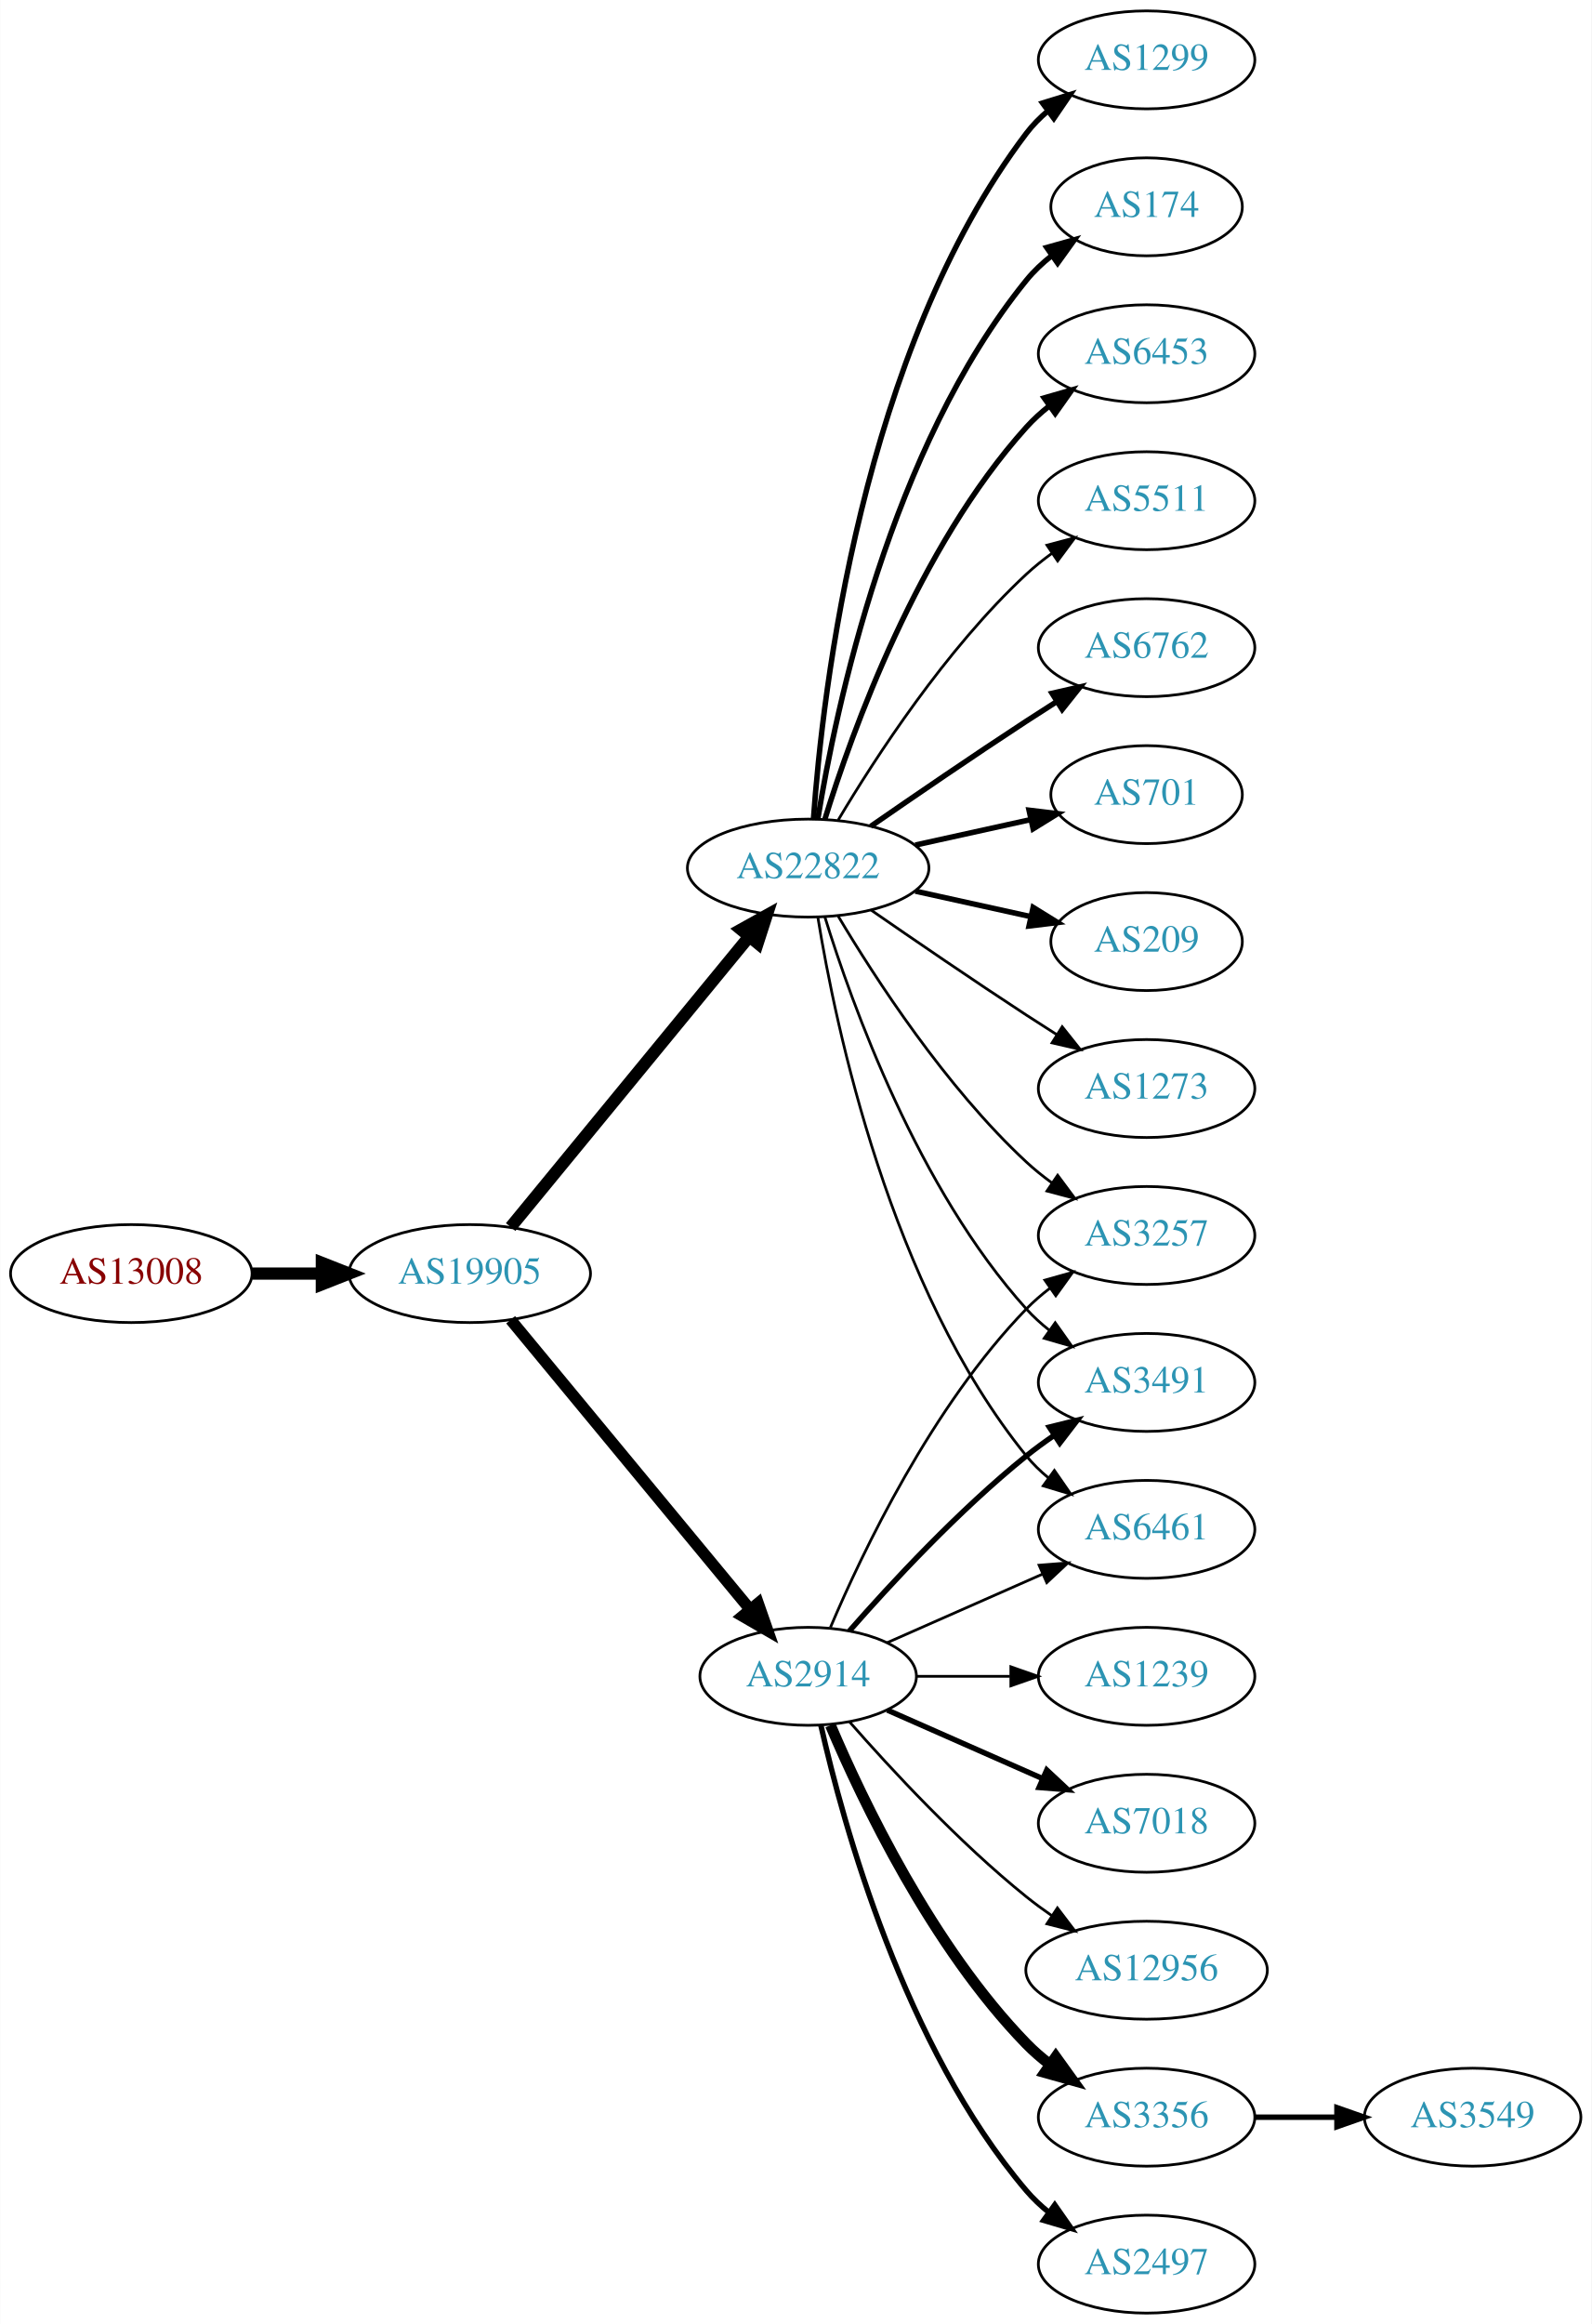
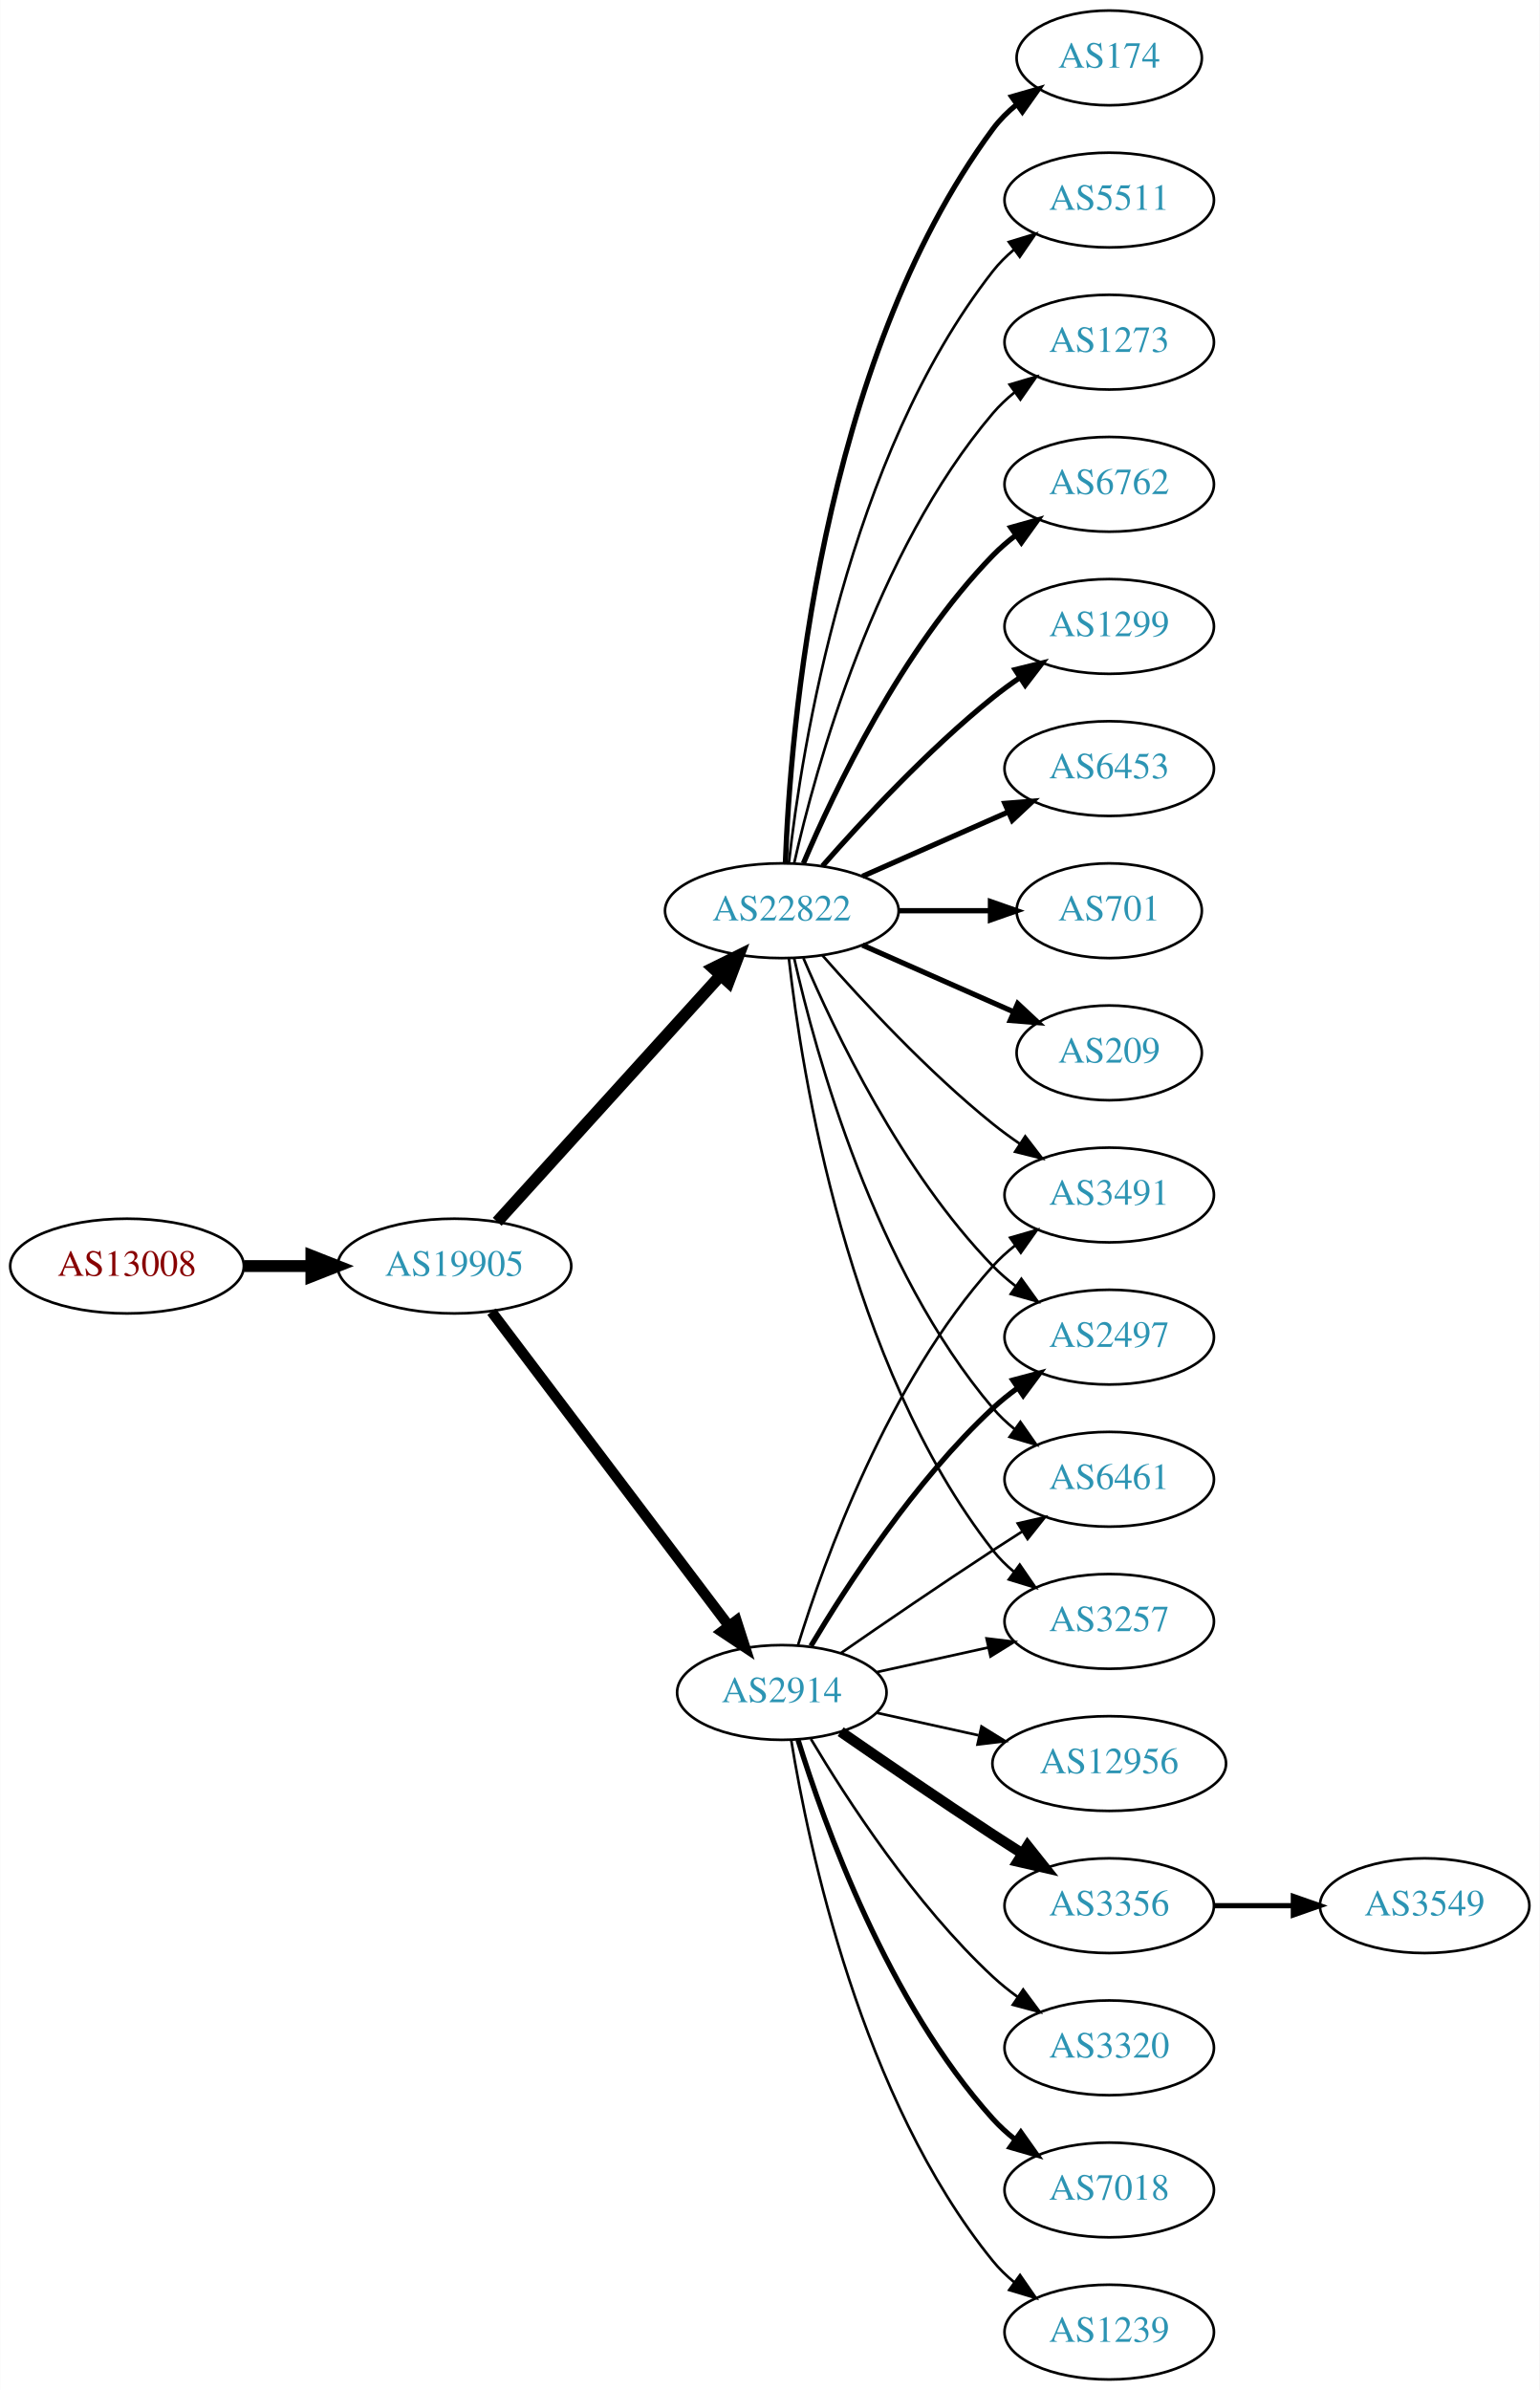
- <svg xmlns="http://www.w3.org/2000/svg" xmlns:xlink="http://www.w3.org/1999/xlink" width="585pt" height="854pt" viewBox="0.00 0.00 584.86 854.00">
-   <g id="graph0" class="graph" transform="scale(1 1) rotate(0) translate(4 850)">
-     <polygon fill="white" stroke="none" points="-4,4 -4,-850 580.862,-850 580.862,4 -4,4" />
+ <svg xmlns="http://www.w3.org/2000/svg" xmlns:xlink="http://www.w3.org/1999/xlink" width="585pt" height="908pt" viewBox="0.00 0.00 584.86 908.00">
+   <g id="graph0" class="graph" transform="scale(1 1) rotate(0) translate(4 904)">
+     <polygon fill="white" stroke="none" points="-4,4 -4,-904 580.862,-904 580.862,4 -4,4" />
    <g id="node1" class="node">
      <g id="a_node1">
        <a xlink:href="/asn/13008" xlink:title="AS13008 ~ Vienna, Austria [AT]">
-           <ellipse fill="#ffffff" stroke="black" cx="44.196" cy="-382" rx="44.393" ry="18" />
-           <text text-anchor="middle" x="44.196" y="-378.3" font-family="Times,serif" font-size="14.00" fill="#880000">AS13008</text>
+           <ellipse fill="#ffffff" stroke="black" cx="44.196" cy="-423" rx="44.393" ry="18" />
+           <text text-anchor="middle" x="44.196" y="-419.3" font-family="Times,serif" font-size="14.00" fill="#880000">AS13008</text>
        </a>
      </g>
    </g>
    <g id="node2" class="node">
      <g id="a_node2">
        <a xlink:href="/asn/19905" xlink:title="AS19905 ~ NeuStar, Inc. [US]">
-           <ellipse fill="#ffffff" stroke="black" cx="168.588" cy="-382" rx="44.393" ry="18" />
-           <text text-anchor="middle" x="168.588" y="-378.3" font-family="Times,serif" font-size="14.00" fill="#2c94b3">AS19905</text>
+           <ellipse fill="#ffffff" stroke="black" cx="168.588" cy="-423" rx="44.393" ry="18" />
+           <text text-anchor="middle" x="168.588" y="-419.3" font-family="Times,serif" font-size="14.00" fill="#2c94b3">AS19905</text>
        </a>
      </g>
    </g>
    <g id="edge1" class="edge">
-       <path fill="none" stroke="black" stroke-width="4.5" d="M88.692,-382C96.898,-382 105.569,-382 114.041,-382" />
-       <polygon fill="black" stroke="black" stroke-width="4.5" points="114.233,-385.938 124.233,-382 114.233,-378.063 114.233,-385.938" />
+       <path fill="none" stroke="black" stroke-width="4.5" d="M88.692,-423C96.898,-423 105.569,-423 114.041,-423" />
+       <polygon fill="black" stroke="black" stroke-width="4.5" points="114.233,-426.938 124.233,-423 114.233,-419.063 114.233,-426.938" />
    </g>
    <g id="node3" class="node">
      <g id="a_node3">
-         <a xlink:href="/asn/22822" xlink:title="AS22822 ~ Limelight Networks, Inc. [US]">
-           <ellipse fill="#ffffff" stroke="black" cx="292.98" cy="-531" rx="44.393" ry="18" />
-           <text text-anchor="middle" x="292.98" y="-527.3" font-family="Times,serif" font-size="14.00" fill="#2c94b3">AS22822</text>
+         <a xlink:href="/asn/2914" xlink:title="AS2914 ~ NTT America, Inc. [US]">
+           <ellipse fill="#ffffff" stroke="black" cx="292.98" cy="-261" rx="39.794" ry="18" />
+           <text text-anchor="middle" x="292.98" y="-257.3" font-family="Times,serif" font-size="14.00" fill="#2c94b3">AS2914</text>
        </a>
      </g>
    </g>
    <g id="edge2" class="edge">
-       <path fill="none" stroke="black" stroke-width="4.5" d="M183.628,-399.092C205.094,-425.224 246.199,-475.266 271.148,-505.639" />
-       <polygon fill="black" stroke="black" stroke-width="4.5" points="268.337,-508.42 277.727,-513.648 274.422,-503.422 268.337,-508.42" />
+       <path fill="none" stroke="black" stroke-width="4" d="M182.686,-405.663C204.311,-377.04 247.582,-319.767 272.705,-286.514" />
+       <polygon fill="black" stroke="black" stroke-width="4" points="275.741,-288.301 278.976,-278.212 270.156,-284.081 275.741,-288.301" />
    </g>
    <g id="node4" class="node">
      <g id="a_node4">
-         <a xlink:href="/asn/2914" xlink:title="AS2914 ~ NTT America, Inc. [US]">
-           <ellipse fill="#ffffff" stroke="black" cx="292.98" cy="-234" rx="39.794" ry="18" />
-           <text text-anchor="middle" x="292.98" y="-230.3" font-family="Times,serif" font-size="14.00" fill="#2c94b3">AS2914</text>
+         <a xlink:href="/asn/22822" xlink:title="AS22822 ~ Limelight Networks, Inc. [US]">
+           <ellipse fill="#ffffff" stroke="black" cx="292.98" cy="-558" rx="44.393" ry="18" />
+           <text text-anchor="middle" x="292.98" y="-554.3" font-family="Times,serif" font-size="14.00" fill="#2c94b3">AS22822</text>
        </a>
      </g>
    </g>
    <g id="edge3" class="edge">
-       <path fill="none" stroke="black" stroke-width="4.235" d="M183.628,-365.023C205.208,-338.927 246.64,-288.827 271.547,-258.708" />
-       <polygon fill="black" stroke="black" stroke-width="4.235" points="274.587,-260.847 278.104,-250.779 268.875,-256.124 274.587,-260.847" />
+       <path fill="none" stroke="black" stroke-width="4.5" d="M184.842,-439.825C206.188,-463.37 245.11,-506.302 269.702,-533.426" />
+       <polygon fill="black" stroke="black" stroke-width="4.5" points="266.901,-536.199 276.535,-540.963 272.735,-530.91 266.901,-536.199" />
    </g>
    <g id="node5" class="node">
      <g id="a_node5">
-         <a xlink:href="/asn/1299" xlink:title="AS1299 ~ Telia Carrier [EU]">
-           <ellipse fill="#ffffff" stroke="black" cx="417.373" cy="-828" rx="39.794" ry="18" />
-           <text text-anchor="middle" x="417.373" y="-824.3" font-family="Times,serif" font-size="14.00" fill="#2c94b3">AS1299</text>
+         <a xlink:href="/asn/2497" xlink:title="AS2497 ~ Internet Initiative Japan Inc. [JP]">
+           <ellipse fill="#ffffff" stroke="black" cx="417.373" cy="-396" rx="39.794" ry="18" />
+           <text text-anchor="middle" x="417.373" y="-392.3" font-family="Times,serif" font-size="14.00" fill="#2c94b3">AS2497</text>
        </a>
      </g>
    </g>
    <g id="edge4" class="edge">
-       <path fill="none" stroke="black" stroke-width="2" d="M294.929,-549.036C298.215,-595.457 312.525,-721.007 373.176,-801 375.447,-803.995 378.155,-806.74 381.091,-809.235" />
-       <polygon fill="black" stroke="black" stroke-width="2" points="379.131,-812.138 389.256,-815.256 383.285,-806.504 379.131,-812.138" />
+       <path fill="none" stroke="black" stroke-width="2" d="M304.026,-278.671C317.597,-301.472 343.529,-341.472 373.176,-369 376.083,-371.699 379.296,-374.28 382.62,-376.703" />
+       <polygon fill="black" stroke="black" stroke-width="2" points="380.755,-379.667 390.998,-382.375 384.679,-373.87 380.755,-379.667" />
    </g>
    <g id="node6" class="node">
      <g id="a_node6">
-         <a xlink:href="/asn/174" xlink:title="AS174 ~ Cogent Communications [US]">
-           <ellipse fill="#ffffff" stroke="black" cx="417.373" cy="-774" rx="35.194" ry="18" />
-           <text text-anchor="middle" x="417.373" y="-770.3" font-family="Times,serif" font-size="14.00" fill="#2c94b3">AS174</text>
+         <a xlink:href="/asn/3356" xlink:title="AS3356 ~ Level 3 Parent, LLC [US]">
+           <ellipse fill="#ffffff" stroke="black" cx="417.373" cy="-180" rx="39.794" ry="18" />
+           <text text-anchor="middle" x="417.373" y="-176.3" font-family="Times,serif" font-size="14.00" fill="#2c94b3">AS3356</text>
        </a>
      </g>
    </g>
    <g id="edge5" class="edge">
-       <path fill="none" stroke="black" stroke-width="2" d="M296.561,-549.178C303.016,-588.997 323.088,-685.286 373.176,-747 375.873,-750.322 379.092,-753.352 382.541,-756.083" />
-       <polygon fill="black" stroke="black" stroke-width="2" points="380.666,-759.043 390.867,-761.906 384.678,-753.307 380.666,-759.043" />
+       <path fill="none" stroke="black" stroke-width="4" d="M315.337,-246.099C331.188,-235.123 353.391,-219.921 373.176,-207 376.758,-204.661 380.529,-202.241 384.289,-199.856" />
+       <polygon fill="black" stroke="black" stroke-width="4" points="386.352,-202.693 392.95,-194.404 382.623,-196.769 386.352,-202.693" />
    </g>
    <g id="node7" class="node">
      <g id="a_node7">
-         <a xlink:href="/asn/6453" xlink:title="AS6453 ~ TATA COMMUNICATIONS (AMERICA) INC [US]">
-           <ellipse fill="#ffffff" stroke="black" cx="417.373" cy="-720" rx="39.794" ry="18" />
-           <text text-anchor="middle" x="417.373" y="-716.3" font-family="Times,serif" font-size="14.00" fill="#2c94b3">AS6453</text>
+         <a xlink:href="/asn/3320" xlink:title="AS3320 ~ DTAG [DE]">
+           <ellipse fill="#ffffff" stroke="black" cx="417.373" cy="-126" rx="39.794" ry="18" />
+           <text text-anchor="middle" x="417.373" y="-122.3" font-family="Times,serif" font-size="14.00" fill="#2c94b3">AS3320</text>
        </a>
      </g>
    </g>
    <g id="edge6" class="edge">
-       <path fill="none" stroke="black" stroke-width="2" d="M299.118,-548.94C309.021,-580.979 333.359,-648.812 373.176,-693 375.693,-695.792 378.564,-698.401 381.603,-700.812" />
-       <polygon fill="black" stroke="black" stroke-width="2" points="379.732,-703.776 389.911,-706.715 383.786,-698.07 379.732,-703.776" />
+       <path fill="none" stroke="black" d="M304.026,-243.329C317.597,-220.528 343.529,-180.528 373.176,-153 376.083,-150.301 379.296,-147.72 382.62,-145.297" />
+       <polygon fill="black" stroke="black" points="384.679,-148.13 390.998,-139.625 380.755,-142.333 384.679,-148.13" />
    </g>
    <g id="node8" class="node">
      <g id="a_node8">
-         <a xlink:href="/asn/5511" xlink:title="AS5511 ~ Orange S.A. [FR]">
-           <ellipse fill="#ffffff" stroke="black" cx="417.373" cy="-666" rx="39.794" ry="18" />
-           <text text-anchor="middle" x="417.373" y="-662.3" font-family="Times,serif" font-size="14.00" fill="#2c94b3">AS5511</text>
+         <a xlink:href="/asn/7018" xlink:title="AS7018 ~ AT&amp;T Services, Inc. [US]">
+           <ellipse fill="#ffffff" stroke="black" cx="417.373" cy="-72" rx="39.794" ry="18" />
+           <text text-anchor="middle" x="417.373" y="-68.3" font-family="Times,serif" font-size="14.00" fill="#2c94b3">AS7018</text>
        </a>
      </g>
    </g>
    <g id="edge7" class="edge">
-       <path fill="none" stroke="black" d="M304.026,-548.671C317.597,-571.472 343.529,-611.472 373.176,-639 376.083,-641.699 379.296,-644.28 382.62,-646.703" />
-       <polygon fill="black" stroke="black" points="380.755,-649.667 390.998,-652.375 384.679,-643.87 380.755,-649.667" />
+       <path fill="none" stroke="black" stroke-width="2" d="M299.118,-243.06C309.021,-211.021 333.359,-143.188 373.176,-99 375.693,-96.208 378.564,-93.599 381.603,-91.188" />
+       <polygon fill="black" stroke="black" stroke-width="2" points="383.786,-93.93 389.911,-85.285 379.732,-88.224 383.786,-93.93" />
    </g>
    <g id="node9" class="node">
      <g id="a_node9">
-         <a xlink:href="/asn/3257" xlink:title="AS3257 ~ GTT [DE]">
-           <ellipse fill="#ffffff" stroke="black" cx="417.373" cy="-396" rx="39.794" ry="18" />
-           <text text-anchor="middle" x="417.373" y="-392.3" font-family="Times,serif" font-size="14.00" fill="#2c94b3">AS3257</text>
+         <a xlink:href="/asn/1239" xlink:title="AS1239 ~ Sprint [US]">
+           <ellipse fill="#ffffff" stroke="black" cx="417.373" cy="-18" rx="39.794" ry="18" />
+           <text text-anchor="middle" x="417.373" y="-14.3" font-family="Times,serif" font-size="14.00" fill="#2c94b3">AS1239</text>
        </a>
      </g>
    </g>
    <g id="edge8" class="edge">
-       <path fill="none" stroke="black" d="M304.026,-513.329C317.597,-490.528 343.529,-450.528 373.176,-423 376.083,-420.301 379.296,-417.72 382.62,-415.297" />
-       <polygon fill="black" stroke="black" points="384.679,-418.13 390.998,-409.625 380.755,-412.333 384.679,-418.13" />
+       <path fill="none" stroke="black" d="M296.561,-242.822C303.016,-203.003 323.088,-106.714 373.176,-45 375.545,-42.082 378.318,-39.388 381.295,-36.925" />
+       <polygon fill="black" stroke="black" points="383.486,-39.659 389.517,-30.948 379.371,-33.997 383.486,-39.659" />
    </g>
    <g id="node10" class="node">
      <g id="a_node10">
-         <a xlink:href="/asn/6762" xlink:title="AS6762 ~ TELECOM ITALIA SPARKLE S.p.A. [IT]">
-           <ellipse fill="#ffffff" stroke="black" cx="417.373" cy="-612" rx="39.794" ry="18" />
-           <text text-anchor="middle" x="417.373" y="-608.3" font-family="Times,serif" font-size="14.00" fill="#2c94b3">AS6762</text>
+         <a xlink:href="/asn/12956" xlink:title="AS12956 ~ TELXIUS [ES]">
+           <ellipse fill="#ffffff" stroke="black" cx="417.373" cy="-234" rx="44.393" ry="18" />
+           <text text-anchor="middle" x="417.373" y="-230.3" font-family="Times,serif" font-size="14.00" fill="#2c94b3">AS12956</text>
        </a>
      </g>
    </g>
    <g id="edge9" class="edge">
-       <path fill="none" stroke="black" stroke-width="2" d="M316.011,-546.367C331.813,-557.305 353.67,-572.261 373.176,-585 376.758,-587.339 380.529,-589.759 384.289,-592.144" />
-       <polygon fill="black" stroke="black" stroke-width="2" points="382.623,-595.231 392.95,-597.596 386.352,-589.307 382.623,-595.231" />
+       <path fill="none" stroke="black" d="M329.053,-253.263C341.092,-250.607 354.792,-247.585 367.713,-244.734" />
+       <polygon fill="black" stroke="black" points="368.851,-248.068 377.862,-242.495 367.343,-241.232 368.851,-248.068" />
    </g>
    <g id="node11" class="node">
      <g id="a_node11">
-         <a xlink:href="/asn/3491" xlink:title="AS3491 ~ PCCW Global, Inc. [US]">
+         <a xlink:href="/asn/6461" xlink:title="AS6461 ~ Zayo Bandwidth [US]">
          <ellipse fill="#ffffff" stroke="black" cx="417.373" cy="-342" rx="39.794" ry="18" />
-           <text text-anchor="middle" x="417.373" y="-338.3" font-family="Times,serif" font-size="14.00" fill="#2c94b3">AS3491</text>
+           <text text-anchor="middle" x="417.373" y="-338.3" font-family="Times,serif" font-size="14.00" fill="#2c94b3">AS6461</text>
        </a>
      </g>
    </g>
    <g id="edge10" class="edge">
-       <path fill="none" stroke="black" d="M299.118,-513.06C309.021,-481.021 333.359,-413.188 373.176,-369 375.693,-366.208 378.564,-363.599 381.603,-361.188" />
-       <polygon fill="black" stroke="black" points="383.786,-363.93 389.911,-355.285 379.732,-358.224 383.786,-363.93" />
+       <path fill="none" stroke="black" d="M315.337,-275.901C331.188,-286.877 353.391,-302.079 373.176,-315 376.758,-317.339 380.529,-319.759 384.289,-322.144" />
+       <polygon fill="black" stroke="black" points="382.623,-325.231 392.95,-327.596 386.352,-319.307 382.623,-325.231" />
    </g>
    <g id="node12" class="node">
      <g id="a_node12">
+         <a xlink:href="/asn/3257" xlink:title="AS3257 ~ GTT [DE]">
+           <ellipse fill="#ffffff" stroke="black" cx="417.373" cy="-288" rx="39.794" ry="18" />
+           <text text-anchor="middle" x="417.373" y="-284.3" font-family="Times,serif" font-size="14.00" fill="#2c94b3">AS3257</text>
+         </a>
+       </g>
+     </g>
+     <g id="edge11" class="edge">
+       <path fill="none" stroke="black" d="M329.053,-268.737C342.24,-271.646 357.42,-274.995 371.386,-278.076" />
+       <polygon fill="black" stroke="black" points="370.776,-281.525 381.295,-280.262 372.284,-274.69 370.776,-281.525" />
+     </g>
+     <g id="node13" class="node">
+       <g id="a_node13">
+         <a xlink:href="/asn/3491" xlink:title="AS3491 ~ PCCW Global, Inc. [US]">
+           <ellipse fill="#ffffff" stroke="black" cx="417.373" cy="-450" rx="39.794" ry="18" />
+           <text text-anchor="middle" x="417.373" y="-446.3" font-family="Times,serif" font-size="14.00" fill="#2c94b3">AS3491</text>
+         </a>
+       </g>
+     </g>
+     <g id="edge12" class="edge">
+       <path fill="none" stroke="black" d="M299.118,-278.94C309.021,-310.979 333.359,-378.812 373.176,-423 375.693,-425.792 378.564,-428.401 381.603,-430.812" />
+       <polygon fill="black" stroke="black" points="379.732,-433.776 389.911,-436.715 383.786,-428.07 379.732,-433.776" />
+     </g>
+     <g id="edge21" class="edge">
+       <path fill="none" stroke="black" d="M301.171,-540.025C312.938,-512.318 338.512,-458.652 373.176,-423 375.797,-420.305 378.737,-417.761 381.82,-415.392" />
+       <polygon fill="black" stroke="black" points="383.995,-418.141 390.189,-409.545 379.986,-412.403 383.995,-418.141" />
+     </g>
+     <g id="edge17" class="edge">
+       <path fill="none" stroke="black" d="M297.674,-539.925C305.814,-503.852 328.247,-421.86 373.176,-369 375.611,-366.136 378.427,-363.479 381.432,-361.039" />
+       <polygon fill="black" stroke="black" points="383.62,-363.776 389.692,-355.094 379.531,-358.095 383.62,-363.776" />
+     </g>
+     <g id="edge14" class="edge">
+       <path fill="none" stroke="black" d="M295.66,-539.871C300.49,-496.632 317.831,-385.784 373.176,-315 375.492,-312.039 378.229,-309.317 381.184,-306.836" />
+       <polygon fill="black" stroke="black" points="383.377,-309.568 389.375,-300.835 379.239,-303.922 383.377,-309.568" />
+     </g>
+     <g id="edge19" class="edge">
+       <path fill="none" stroke="black" d="M308.413,-541.017C323.544,-523.771 348.509,-496.852 373.176,-477 376.432,-474.38 379.957,-471.808 383.542,-469.354" />
+       <polygon fill="black" stroke="black" points="385.46,-472.281 391.914,-463.879 381.629,-466.423 385.46,-472.281" />
+     </g>
+     <g id="node14" class="node">
+       <g id="a_node14">
+         <a xlink:href="/asn/6762" xlink:title="AS6762 ~ TELECOM ITALIA SPARKLE S.p.A. [IT]">
+           <ellipse fill="#ffffff" stroke="black" cx="417.373" cy="-720" rx="39.794" ry="18" />
+           <text text-anchor="middle" x="417.373" y="-716.3" font-family="Times,serif" font-size="14.00" fill="#2c94b3">AS6762</text>
+         </a>
+       </g>
+     </g>
+     <g id="edge13" class="edge">
+       <path fill="none" stroke="black" stroke-width="2" d="M301.171,-575.975C312.938,-603.682 338.512,-657.348 373.176,-693 375.797,-695.695 378.737,-698.239 381.82,-700.608" />
+       <polygon fill="black" stroke="black" stroke-width="2" points="379.986,-703.597 390.189,-706.455 383.995,-697.859 379.986,-703.597" />
+     </g>
+     <g id="node15" class="node">
+       <g id="a_node15">
+         <a xlink:href="/asn/1299" xlink:title="AS1299 ~ Telia Carrier [EU]">
+           <ellipse fill="#ffffff" stroke="black" cx="417.373" cy="-666" rx="39.794" ry="18" />
+           <text text-anchor="middle" x="417.373" y="-662.3" font-family="Times,serif" font-size="14.00" fill="#2c94b3">AS1299</text>
+         </a>
+       </g>
+     </g>
+     <g id="edge15" class="edge">
+       <path fill="none" stroke="black" stroke-width="2" d="M308.413,-574.983C323.544,-592.229 348.509,-619.148 373.176,-639 376.432,-641.62 379.957,-644.192 383.542,-646.646" />
+       <polygon fill="black" stroke="black" stroke-width="2" points="381.629,-649.577 391.914,-652.121 385.46,-643.719 381.629,-649.577" />
+     </g>
+     <g id="node16" class="node">
+       <g id="a_node16">
+         <a xlink:href="/asn/6453" xlink:title="AS6453 ~ TATA COMMUNICATIONS (AMERICA) INC [US]">
+           <ellipse fill="#ffffff" stroke="black" cx="417.373" cy="-612" rx="39.794" ry="18" />
+           <text text-anchor="middle" x="417.373" y="-608.3" font-family="Times,serif" font-size="14.00" fill="#2c94b3">AS6453</text>
+         </a>
+       </g>
+     </g>
+     <g id="edge16" class="edge">
+       <path fill="none" stroke="black" stroke-width="2" d="M323.608,-571.072C340.203,-578.393 361.062,-587.597 378.795,-595.421" />
+       <polygon fill="black" stroke="black" stroke-width="2" points="377.717,-598.77 388.279,-599.605 380.543,-592.366 377.717,-598.77" />
+     </g>
+     <g id="node17" class="node">
+       <g id="a_node17">
        <a xlink:href="/asn/701" xlink:title="AS701 ~ UUNET [US]">
          <ellipse fill="#ffffff" stroke="black" cx="417.373" cy="-558" rx="35.194" ry="18" />
          <text text-anchor="middle" x="417.373" y="-554.3" font-family="Times,serif" font-size="14.00" fill="#2c94b3">AS701</text>
        </a>
      </g>
    </g>
-     <g id="edge11" class="edge">
-       <path fill="none" stroke="black" stroke-width="2" d="M332.37,-539.469C345.778,-542.427 360.89,-545.76 374.562,-548.776" />
-       <polygon fill="black" stroke="black" stroke-width="2" points="374.165,-552.273 384.684,-551.01 375.673,-545.437 374.165,-552.273" />
-     </g>
-     <g id="node13" class="node">
-       <g id="a_node13">
+     <g id="edge18" class="edge">
+       <path fill="none" stroke="black" stroke-width="2" d="M337.476,-558C348.733,-558 360.865,-558 372.159,-558" />
+       <polygon fill="black" stroke="black" stroke-width="2" points="372.247,-561.5 382.246,-558 372.246,-554.5 372.247,-561.5" />
+     </g>
+     <g id="node18" class="node">
+       <g id="a_node18">
        <a xlink:href="/asn/209" xlink:title="AS209 ~ CenturyLink Communications, LLC [US]">
          <ellipse fill="#ffffff" stroke="black" cx="417.373" cy="-504" rx="35.194" ry="18" />
          <text text-anchor="middle" x="417.373" y="-500.3" font-family="Times,serif" font-size="14.00" fill="#2c94b3">AS209</text>
        </a>
      </g>
    </g>
-     <g id="edge12" class="edge">
-       <path fill="none" stroke="black" stroke-width="2" d="M332.37,-522.531C345.778,-519.573 360.89,-516.24 374.562,-513.224" />
-       <polygon fill="black" stroke="black" stroke-width="2" points="375.673,-516.563 384.684,-510.99 374.165,-509.727 375.673,-516.563" />
-     </g>
-     <g id="node14" class="node">
-       <g id="a_node14">
-         <a xlink:href="/asn/6461" xlink:title="AS6461 ~ Zayo Bandwidth [US]">
-           <ellipse fill="#ffffff" stroke="black" cx="417.373" cy="-288" rx="39.794" ry="18" />
-           <text text-anchor="middle" x="417.373" y="-284.3" font-family="Times,serif" font-size="14.00" fill="#2c94b3">AS6461</text>
-         </a>
-       </g>
-     </g>
-     <g id="edge13" class="edge">
-       <path fill="none" stroke="black" d="M296.561,-512.822C303.016,-473.003 323.088,-376.714 373.176,-315 375.545,-312.082 378.318,-309.388 381.295,-306.925" />
-       <polygon fill="black" stroke="black" points="383.486,-309.659 389.517,-300.948 379.371,-303.997 383.486,-309.659" />
-     </g>
-     <g id="node15" class="node">
-       <g id="a_node15">
-         <a xlink:href="/asn/1273" xlink:title="AS1273 ~ Vodafone Group PLC [EU]">
-           <ellipse fill="#ffffff" stroke="black" cx="417.373" cy="-450" rx="39.794" ry="18" />
-           <text text-anchor="middle" x="417.373" y="-446.3" font-family="Times,serif" font-size="14.00" fill="#2c94b3">AS1273</text>
-         </a>
-       </g>
-     </g>
-     <g id="edge14" class="edge">
-       <path fill="none" stroke="black" d="M316.011,-515.633C331.813,-504.695 353.67,-489.739 373.176,-477 376.758,-474.661 380.529,-472.241 384.289,-469.856" />
-       <polygon fill="black" stroke="black" points="386.352,-472.693 392.95,-464.404 382.623,-466.769 386.352,-472.693" />
-     </g>
-     <g id="edge22" class="edge">
-       <path fill="none" stroke="black" d="M301.171,-251.975C312.938,-279.682 338.512,-333.348 373.176,-369 375.797,-371.695 378.737,-374.239 381.82,-376.608" />
-       <polygon fill="black" stroke="black" points="379.986,-379.597 390.189,-382.455 383.995,-373.859 379.986,-379.597" />
-     </g>
-     <g id="edge18" class="edge">
-       <path fill="none" stroke="black" stroke-width="2" d="M308.133,-250.663C323.234,-267.894 348.355,-295.024 373.176,-315 376.432,-317.62 379.957,-320.192 383.542,-322.646" />
-       <polygon fill="black" stroke="black" stroke-width="2" points="381.629,-325.577 391.914,-328.121 385.46,-319.719 381.629,-325.577" />
-     </g>
-     <g id="edge17" class="edge">
-       <path fill="none" stroke="black" d="M322.06,-246.389C339.008,-253.866 360.805,-263.483 379.174,-271.588" />
-       <polygon fill="black" stroke="black" points="377.862,-274.834 388.424,-275.669 380.688,-268.43 377.862,-274.834" />
-     </g>
-     <g id="node16" class="node">
-       <g id="a_node16">
-         <a xlink:href="/asn/3356" xlink:title="AS3356 ~ Level 3 Parent, LLC [US]">
-           <ellipse fill="#ffffff" stroke="black" cx="417.373" cy="-72" rx="39.794" ry="18" />
-           <text text-anchor="middle" x="417.373" y="-68.3" font-family="Times,serif" font-size="14.00" fill="#2c94b3">AS3356</text>
-         </a>
-       </g>
-     </g>
-     <g id="edge15" class="edge">
-       <path fill="none" stroke="black" stroke-width="4" d="M301.171,-216.025C312.938,-188.318 338.512,-134.652 373.176,-99 375.797,-96.305 378.737,-93.761 381.82,-91.392" />
-       <polygon fill="black" stroke="black" stroke-width="4" points="383.995,-94.141 390.189,-85.545 379.986,-88.403 383.995,-94.141" />
-     </g>
-     <g id="node17" class="node">
-       <g id="a_node17">
-         <a xlink:href="/asn/2497" xlink:title="AS2497 ~ Internet Initiative Japan Inc. [JP]">
-           <ellipse fill="#ffffff" stroke="black" cx="417.373" cy="-18" rx="39.794" ry="18" />
-           <text text-anchor="middle" x="417.373" y="-14.3" font-family="Times,serif" font-size="14.00" fill="#2c94b3">AS2497</text>
-         </a>
-       </g>
-     </g>
-     <g id="edge16" class="edge">
-       <path fill="none" stroke="black" stroke-width="2" d="M297.674,-215.925C305.814,-179.852 328.247,-97.86 373.176,-45 375.611,-42.136 378.427,-39.479 381.432,-37.039" />
-       <polygon fill="black" stroke="black" stroke-width="2" points="383.62,-39.776 389.692,-31.094 379.531,-34.095 383.62,-39.776" />
-     </g>
-     <g id="node18" class="node">
-       <g id="a_node18">
-         <a xlink:href="/asn/1239" xlink:title="AS1239 ~ Sprint [US]">
-           <ellipse fill="#ffffff" stroke="black" cx="417.373" cy="-234" rx="39.794" ry="18" />
-           <text text-anchor="middle" x="417.373" y="-230.3" font-family="Times,serif" font-size="14.00" fill="#2c94b3">AS1239</text>
-         </a>
-       </g>
-     </g>
-     <g id="edge19" class="edge">
-       <path fill="none" stroke="black" d="M332.706,-234C343.644,-234 355.695,-234 367.161,-234" />
-       <polygon fill="black" stroke="black" points="367.479,-237.5 377.479,-234 367.479,-230.5 367.479,-237.5" />
+     <g id="edge20" class="edge">
+       <path fill="none" stroke="black" stroke-width="2" d="M323.608,-544.928C340.879,-537.308 362.77,-527.65 380.948,-519.629" />
+       <polygon fill="black" stroke="black" stroke-width="2" points="382.605,-522.724 390.341,-515.485 379.78,-516.32 382.605,-522.724" />
    </g>
    <g id="node19" class="node">
      <g id="a_node19">
-         <a xlink:href="/asn/7018" xlink:title="AS7018 ~ AT&amp;T Services, Inc. [US]">
-           <ellipse fill="#ffffff" stroke="black" cx="417.373" cy="-180" rx="39.794" ry="18" />
-           <text text-anchor="middle" x="417.373" y="-176.3" font-family="Times,serif" font-size="14.00" fill="#2c94b3">AS7018</text>
-         </a>
-       </g>
-     </g>
-     <g id="edge20" class="edge">
-       <path fill="none" stroke="black" stroke-width="2" d="M322.06,-221.611C339.008,-214.134 360.805,-204.517 379.174,-196.412" />
-       <polygon fill="black" stroke="black" stroke-width="2" points="380.688,-199.57 388.424,-192.331 377.862,-193.166 380.688,-199.57" />
+         <a xlink:href="/asn/174" xlink:title="AS174 ~ Cogent Communications [US]">
+           <ellipse fill="#ffffff" stroke="black" cx="417.373" cy="-882" rx="35.194" ry="18" />
+           <text text-anchor="middle" x="417.373" y="-878.3" font-family="Times,serif" font-size="14.00" fill="#2c94b3">AS174</text>
+         </a>
+       </g>
+     </g>
+     <g id="edge22" class="edge">
+       <path fill="none" stroke="black" stroke-width="2" d="M294.332,-575.993C296.158,-625.457 307.213,-765.73 373.176,-855 375.719,-858.441 378.843,-861.545 382.238,-864.318" />
+       <polygon fill="black" stroke="black" stroke-width="2" points="380.325,-867.252 390.505,-870.186 384.377,-861.544 380.325,-867.252" />
    </g>
    <g id="node20" class="node">
      <g id="a_node20">
-         <a xlink:href="/asn/12956" xlink:title="AS12956 ~ TELXIUS [ES]">
-           <ellipse fill="#ffffff" stroke="black" cx="417.373" cy="-126" rx="44.393" ry="18" />
-           <text text-anchor="middle" x="417.373" y="-122.3" font-family="Times,serif" font-size="14.00" fill="#2c94b3">AS12956</text>
-         </a>
-       </g>
-     </g>
-     <g id="edge21" class="edge">
-       <path fill="none" stroke="black" d="M308.133,-217.337C323.234,-200.106 348.355,-172.976 373.176,-153 376.105,-150.643 379.251,-148.325 382.463,-146.098" />
-       <polygon fill="black" stroke="black" points="384.598,-148.882 391.011,-140.448 380.738,-143.042 384.598,-148.882" />
+         <a xlink:href="/asn/5511" xlink:title="AS5511 ~ Orange S.A. [FR]">
+           <ellipse fill="#ffffff" stroke="black" cx="417.373" cy="-828" rx="39.794" ry="18" />
+           <text text-anchor="middle" x="417.373" y="-824.3" font-family="Times,serif" font-size="14.00" fill="#2c94b3">AS5511</text>
+         </a>
+       </g>
+     </g>
+     <g id="edge23" class="edge">
+       <path fill="none" stroke="black" d="M295.66,-576.129C300.49,-619.368 317.831,-730.216 373.176,-801 375.492,-803.961 378.229,-806.683 381.184,-809.164" />
+       <polygon fill="black" stroke="black" points="379.239,-812.078 389.375,-815.165 383.377,-806.432 379.239,-812.078" />
    </g>
    <g id="node21" class="node">
      <g id="a_node21">
+         <a xlink:href="/asn/1273" xlink:title="AS1273 ~ Vodafone Group PLC [EU]">
+           <ellipse fill="#ffffff" stroke="black" cx="417.373" cy="-774" rx="39.794" ry="18" />
+           <text text-anchor="middle" x="417.373" y="-770.3" font-family="Times,serif" font-size="14.00" fill="#2c94b3">AS1273</text>
+         </a>
+       </g>
+     </g>
+     <g id="edge24" class="edge">
+       <path fill="none" stroke="black" d="M297.674,-576.075C305.814,-612.148 328.247,-694.14 373.176,-747 375.611,-749.864 378.427,-752.521 381.432,-754.961" />
+       <polygon fill="black" stroke="black" points="379.531,-757.905 389.692,-760.906 383.62,-752.224 379.531,-757.905" />
+     </g>
+     <g id="node22" class="node">
+       <g id="a_node22">
        <a xlink:href="/asn/3549" xlink:title="AS3549 ~ Level 3 Parent, LLC [US]">
-           <ellipse fill="#ffffff" stroke="black" cx="537.215" cy="-72" rx="39.794" ry="18" />
-           <text text-anchor="middle" x="537.215" y="-68.3" font-family="Times,serif" font-size="14.00" fill="#2c94b3">AS3549</text>
-         </a>
-       </g>
-     </g>
-     <g id="edge23" class="edge">
-       <path fill="none" stroke="black" stroke-width="2" d="M457.285,-72C466.839,-72 477.188,-72 487.151,-72" />
-       <polygon fill="black" stroke="black" stroke-width="2" points="487.343,-75.5 497.343,-72 487.343,-68.5 487.343,-75.5" />
+           <ellipse fill="#ffffff" stroke="black" cx="537.215" cy="-180" rx="39.794" ry="18" />
+           <text text-anchor="middle" x="537.215" y="-176.3" font-family="Times,serif" font-size="14.00" fill="#2c94b3">AS3549</text>
+         </a>
+       </g>
+     </g>
+     <g id="edge25" class="edge">
+       <path fill="none" stroke="black" stroke-width="2" d="M457.285,-180C466.839,-180 477.188,-180 487.151,-180" />
+       <polygon fill="black" stroke="black" stroke-width="2" points="487.343,-183.5 497.343,-180 487.343,-176.5 487.343,-183.5" />
    </g>
  </g>
</svg>
